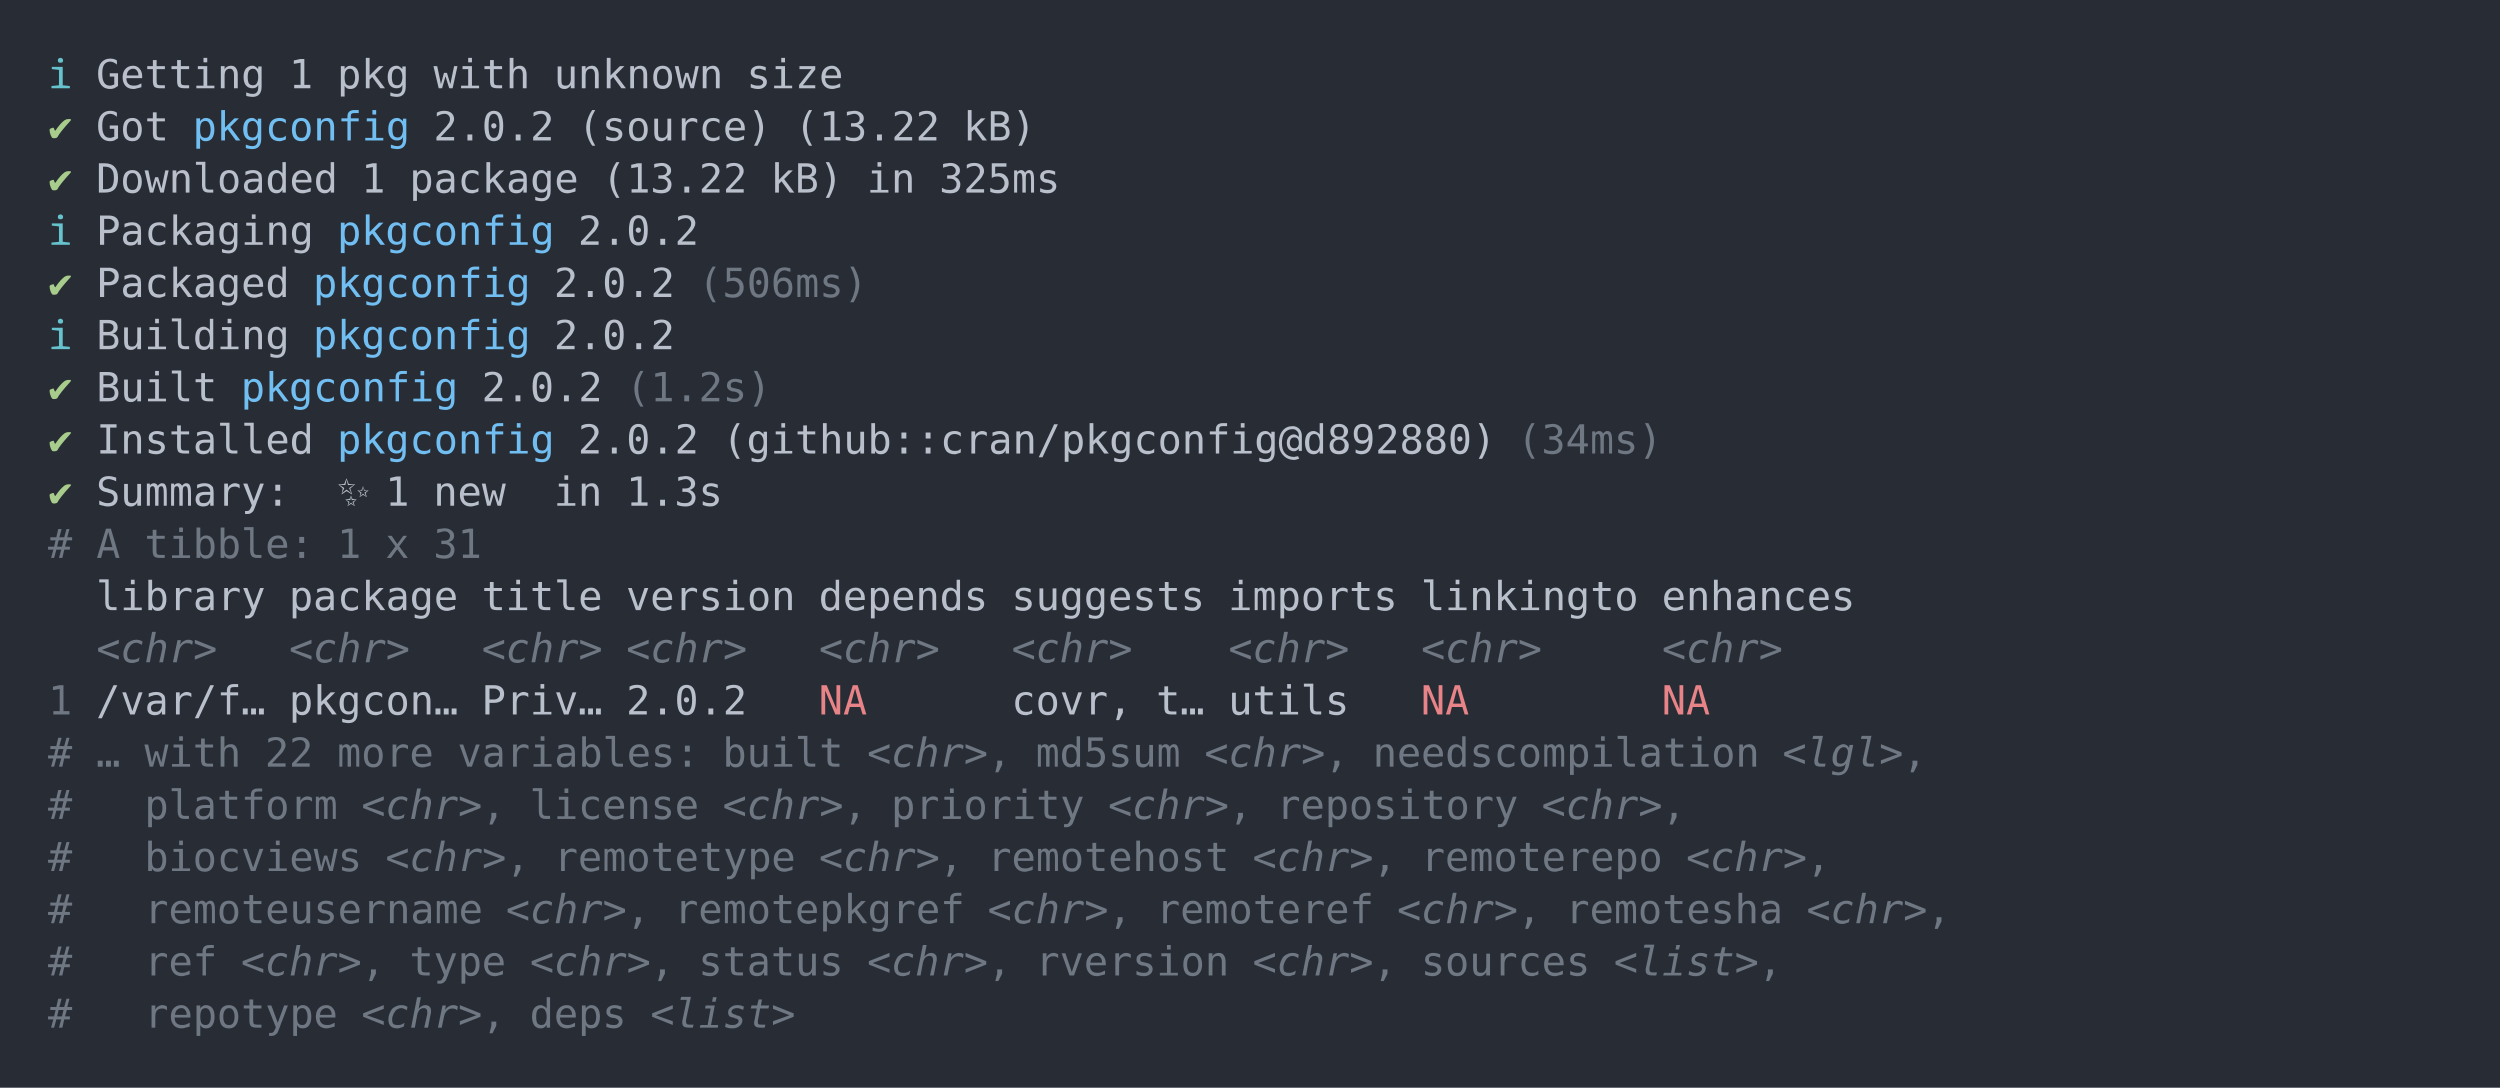
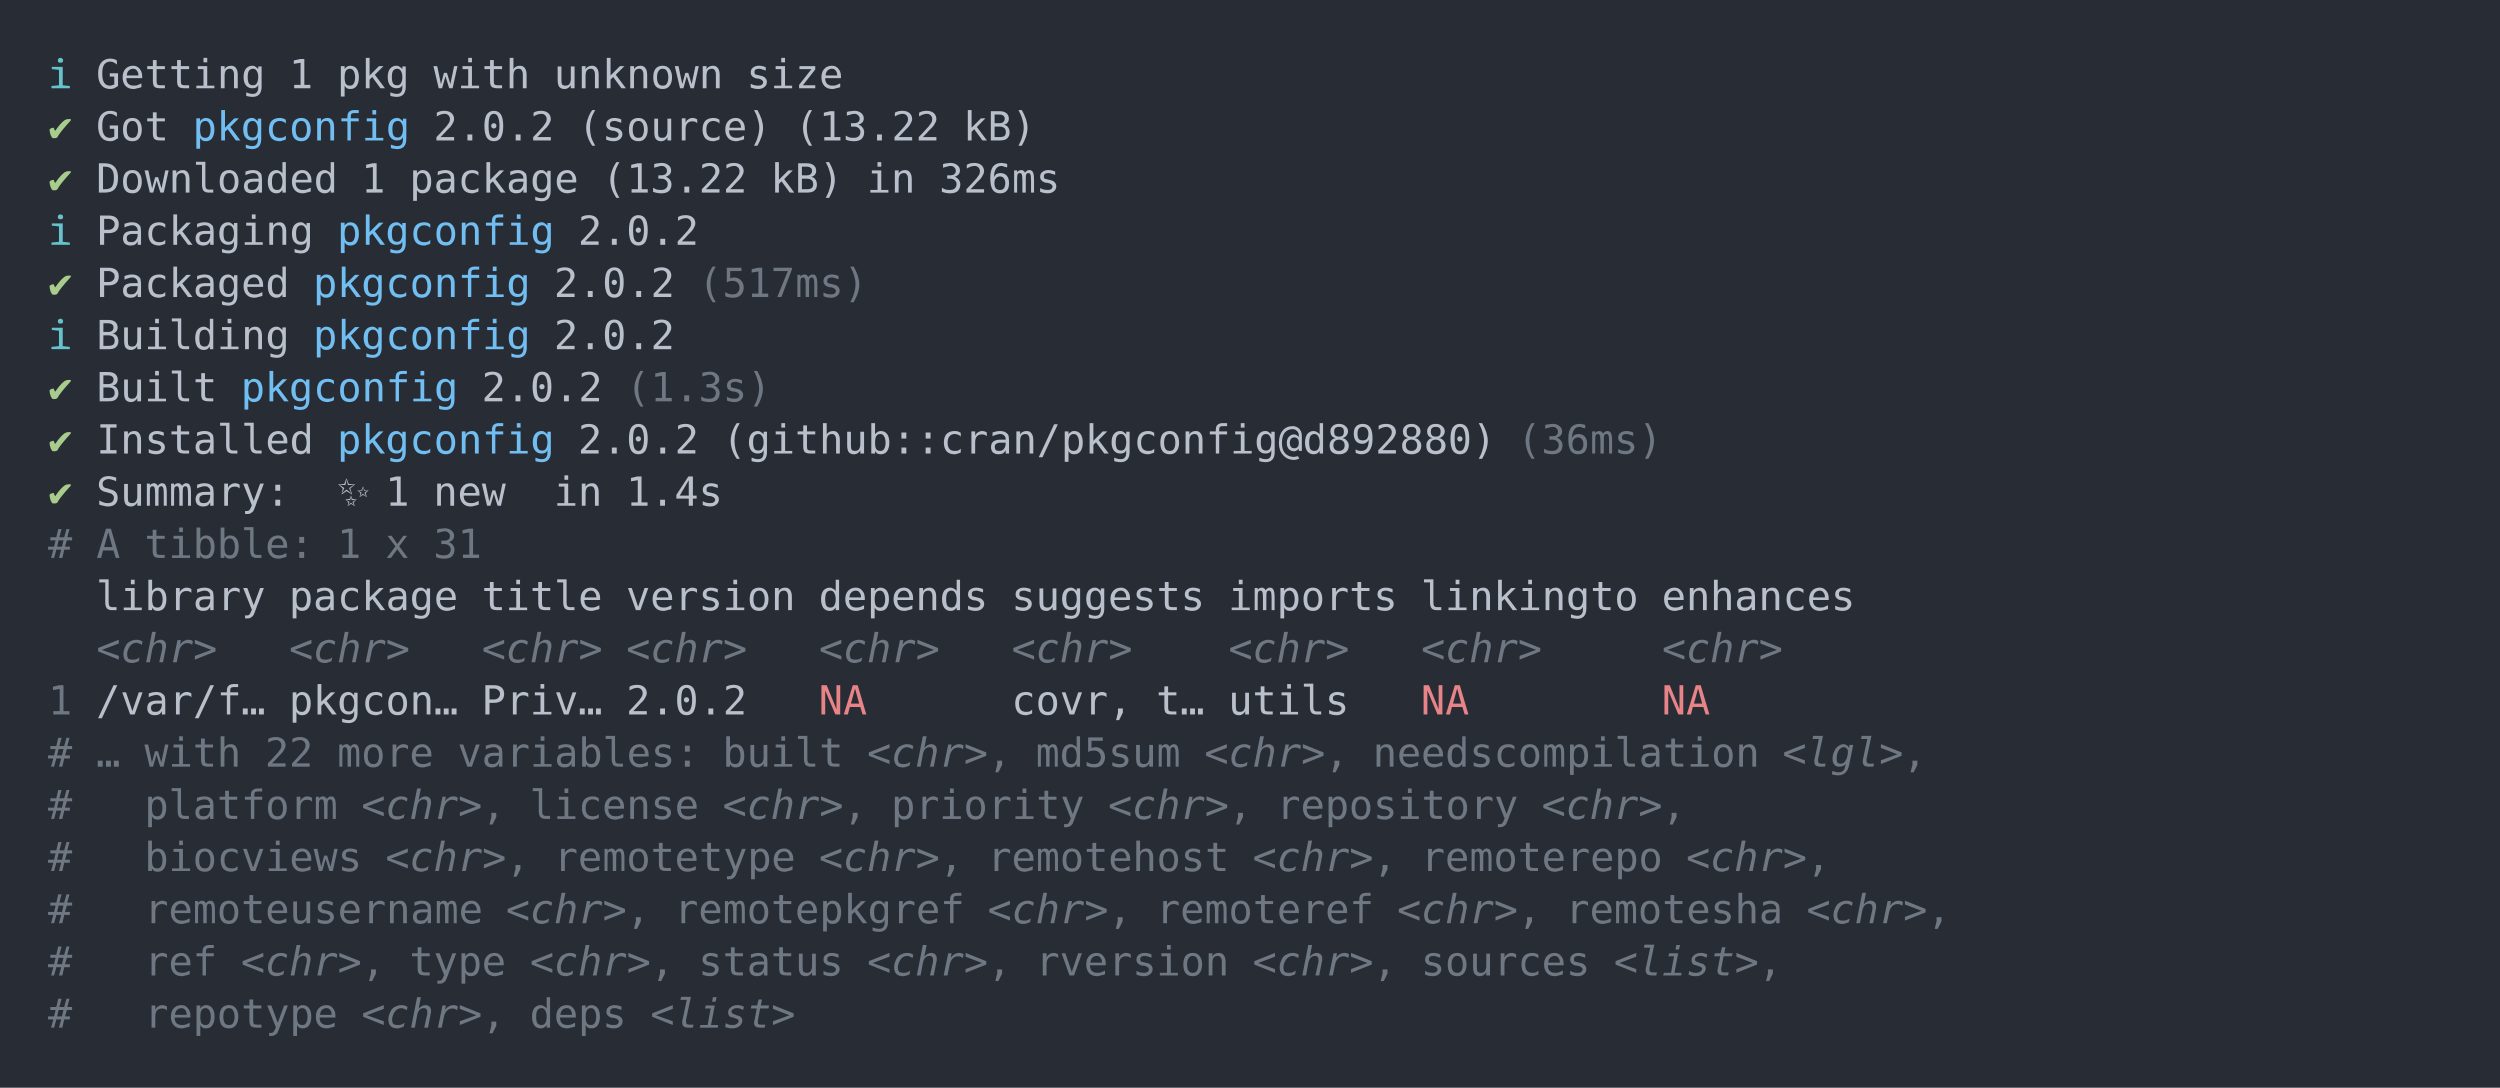
<svg xmlns="http://www.w3.org/2000/svg" xmlns:xlink="http://www.w3.org/1999/xlink" width="1040" height="452.49">
  <rect width="1040" height="452.49" rx="0" ry="0" class="a" />
  <svg height="412.49" viewBox="0 0 100 41.249" width="1000" x="20" y="20">
    <style>.a{fill:rgb(40,45,53)}.b{font-family:'Fira Code',Monaco,Consolas,Menlo,'Bitstream Vera Sans Mono','Powerline Symbols',monospace}.c{fill:transparent}.d{fill:rgb(102,194,205);white-space:pre}.e{fill:rgb(185,192,203);white-space:pre}.f{fill:rgb(168,204,140);white-space:pre}.g{fill:rgb(113,190,242);white-space:pre}.h{fill:rgb(111,119,131);white-space:pre}.i{fill:rgb(111,119,131);font-style:italic;white-space:pre}.j{fill:rgb(232,131,136);white-space:pre}</style>
    <g font-family="'Fira Code',Monaco,Consolas,Menlo,'Bitstream Vera Sans Mono','Powerline Symbols',monospace" font-size="1.67" class="b">
      <defs>
        <symbol id="a">
          <rect height="20" width="100" x="0" y="0" class="c" />
        </symbol>
      </defs>
      <rect height="41.249" width="100" class="a" />
      <svg x="0" y="0" width="100">
        <svg x="0">
          <use xlink:href="#a" />
          <text x="0" y="1.67" class="d">ℹ</text>
          <text x="2.004" y="1.67" class="e">Getting</text>
          <text x="10.02" y="1.67" class="e">1</text>
          <text x="12.024" y="1.67" class="e">pkg</text>
          <text x="16.032" y="1.67" class="e">with</text>
          <text x="21.042" y="1.67" class="e">unknown</text>
          <text x="29.058" y="1.67" class="e">size</text>
          <text x="0" y="3.841" class="f">✔</text>
          <text x="2.004" y="3.841" class="e">Got</text>
          <text x="6.012" y="3.841" class="g">pkgconfig</text>
          <text x="16.032" y="3.841" class="e">2.0.2</text>
          <text x="22.044" y="3.841" class="e">(source)</text>
          <text x="31.062" y="3.841" class="e">(13.22</text>
          <text x="38.076" y="3.841" class="e">kB)</text>
          <text x="0" y="6.012" class="f">✔</text>
          <text x="2.004" y="6.012" class="e">Downloaded</text>
          <text x="13.026" y="6.012" class="e">1</text>
          <text x="15.03" y="6.012" class="e">package</text>
          <text x="23.046" y="6.012" class="e">(13.22</text>
          <text x="30.06" y="6.012" class="e">kB)</text>
          <text x="34.068" y="6.012" class="e">in</text>
-           <text x="37.074" y="6.012" class="e">325ms</text>
+           <text x="37.074" y="6.012" class="e">326ms</text>
          <text x="0" y="8.183" class="d">ℹ</text>
          <text x="2.004" y="8.183" class="e">Packaging</text>
          <text x="12.024" y="8.183" class="g">pkgconfig</text>
          <text x="22.044" y="8.183" class="e">2.0.2</text>
          <text x="0" y="10.354" class="f">✔</text>
          <text x="2.004" y="10.354" class="e">Packaged</text>
          <text x="11.022" y="10.354" class="g">pkgconfig</text>
          <text x="21.042" y="10.354" class="e">2.0.2</text>
-           <text x="27.054" y="10.354" class="h">(506ms)</text>
+           <text x="27.054" y="10.354" class="h">(517ms)</text>
          <text x="0" y="12.525" class="d">ℹ</text>
          <text x="2.004" y="12.525" class="e">Building</text>
          <text x="11.022" y="12.525" class="g">pkgconfig</text>
          <text x="21.042" y="12.525" class="e">2.0.2</text>
          <text x="0" y="14.696" class="f">✔</text>
          <text x="2.004" y="14.696" class="e">Built</text>
          <text x="8.016" y="14.696" class="g">pkgconfig</text>
          <text x="18.036" y="14.696" class="e">2.0.2</text>
-           <text x="24.048" y="14.696" class="h">(1.2s)</text>
+           <text x="24.048" y="14.696" class="h">(1.3s)</text>
          <text x="0" y="16.867" class="f">✔</text>
          <text x="2.004" y="16.867" class="e">Installed</text>
          <text x="12.024" y="16.867" class="g">pkgconfig</text>
          <text x="22.044" y="16.867" class="e">2.0.2</text>
          <text x="28.056" y="16.867" class="e">(github::cran/pkgconfig@d892880)</text>
-           <text x="61.122" y="16.867" class="h">(34ms)</text>
+           <text x="61.122" y="16.867" class="h">(36ms)</text>
          <text x="0" y="19.038" class="f">✔</text>
          <text x="2.004" y="19.038" class="e">Summary:</text>
          <text x="12.024" y="19.038" class="e">✨</text>
          <text x="14.028" y="19.038" class="e">1</text>
          <text x="16.032" y="19.038" class="e">new</text>
          <text x="21.042" y="19.038" class="e">in</text>
-           <text x="24.048" y="19.038" class="e">1.3s</text>
+           <text x="24.048" y="19.038" class="e">1.4s</text>
          <text x="0" y="21.209" class="h">#</text>
          <text x="2.004" y="21.209" class="h">A</text>
          <text x="4.008" y="21.209" class="h">tibble:</text>
          <text x="12.024" y="21.209" class="h">1</text>
          <text x="14.028" y="21.209" class="h">x</text>
          <text x="16.032" y="21.209" class="h">31</text>
          <text x="2.004" y="23.38" class="e">library</text>
          <text x="10.02" y="23.38" class="e">package</text>
          <text x="18.036" y="23.38" class="e">title</text>
          <text x="24.048" y="23.38" class="e">version</text>
          <text x="32.064" y="23.38" class="e">depends</text>
          <text x="40.08" y="23.38" class="e">suggests</text>
          <text x="49.098" y="23.38" class="e">imports</text>
          <text x="57.114" y="23.38" class="e">linkingto</text>
          <text x="67.134" y="23.38" class="e">enhances</text>
          <text x="2.004" y="25.551" class="i">&lt;chr&gt;</text>
          <text x="10.02" y="25.551" class="i">&lt;chr&gt;</text>
          <text x="18.036" y="25.551" class="i">&lt;chr&gt;</text>
          <text x="24.048" y="25.551" class="i">&lt;chr&gt;</text>
          <text x="32.064" y="25.551" class="i">&lt;chr&gt;</text>
          <text x="40.08" y="25.551" class="i">&lt;chr&gt;</text>
          <text x="49.098" y="25.551" class="i">&lt;chr&gt;</text>
          <text x="57.114" y="25.551" class="i">&lt;chr&gt;</text>
          <text x="67.134" y="25.551" class="i">&lt;chr&gt;</text>
          <text x="0" y="27.722" class="h">1</text>
          <text x="2.004" y="27.722" class="e">/var/f…</text>
          <text x="10.02" y="27.722" class="e">pkgcon…</text>
          <text x="18.036" y="27.722" class="e">Priv…</text>
          <text x="24.048" y="27.722" class="e">2.0.2</text>
          <text x="32.064" y="27.722" class="j">NA</text>
          <text x="40.08" y="27.722" class="e">covr,</text>
          <text x="46.092" y="27.722" class="e">t…</text>
          <text x="49.098" y="27.722" class="e">utils</text>
          <text x="57.114" y="27.722" class="j">NA</text>
          <text x="67.134" y="27.722" class="j">NA</text>
          <text x="0" y="29.893" class="h">#</text>
          <text x="2.004" y="29.893" class="h">…</text>
          <text x="4.008" y="29.893" class="h">with</text>
          <text x="9.018" y="29.893" class="h">22</text>
          <text x="12.024" y="29.893" class="h">more</text>
          <text x="17.034" y="29.893" class="h">variables:</text>
          <text x="28.056" y="29.893" class="h">built</text>
          <text x="34.068" y="29.893" class="i">&lt;chr&gt;</text>
          <text x="39.078" y="29.893" class="h">,</text>
          <text x="41.082" y="29.893" class="h">md5sum</text>
          <text x="48.096" y="29.893" class="i">&lt;chr&gt;</text>
          <text x="53.106" y="29.893" class="h">,</text>
          <text x="55.11" y="29.893" class="h">needscompilation</text>
          <text x="72.144" y="29.893" class="i">&lt;lgl&gt;</text>
          <text x="77.154" y="29.893" class="h">,</text>
          <text x="0" y="32.064" class="h">#</text>
          <text x="4.008" y="32.064" class="h">platform</text>
          <text x="13.026" y="32.064" class="i">&lt;chr&gt;</text>
          <text x="18.036" y="32.064" class="h">,</text>
          <text x="20.04" y="32.064" class="h">license</text>
          <text x="28.056" y="32.064" class="i">&lt;chr&gt;</text>
          <text x="33.066" y="32.064" class="h">,</text>
          <text x="35.07" y="32.064" class="h">priority</text>
          <text x="44.088" y="32.064" class="i">&lt;chr&gt;</text>
          <text x="49.098" y="32.064" class="h">,</text>
          <text x="51.102" y="32.064" class="h">repository</text>
          <text x="62.124" y="32.064" class="i">&lt;chr&gt;</text>
          <text x="67.134" y="32.064" class="h">,</text>
          <text x="0" y="34.235" class="h">#</text>
          <text x="4.008" y="34.235" class="h">biocviews</text>
          <text x="14.028" y="34.235" class="i">&lt;chr&gt;</text>
          <text x="19.038" y="34.235" class="h">,</text>
          <text x="21.042" y="34.235" class="h">remotetype</text>
          <text x="32.064" y="34.235" class="i">&lt;chr&gt;</text>
          <text x="37.074" y="34.235" class="h">,</text>
          <text x="39.078" y="34.235" class="h">remotehost</text>
          <text x="50.1" y="34.235" class="i">&lt;chr&gt;</text>
          <text x="55.11" y="34.235" class="h">,</text>
          <text x="57.114" y="34.235" class="h">remoterepo</text>
          <text x="68.136" y="34.235" class="i">&lt;chr&gt;</text>
          <text x="73.146" y="34.235" class="h">,</text>
          <text x="0" y="36.406" class="h">#</text>
          <text x="4.008" y="36.406" class="h">remoteusername</text>
          <text x="19.038" y="36.406" class="i">&lt;chr&gt;</text>
          <text x="24.048" y="36.406" class="h">,</text>
          <text x="26.052" y="36.406" class="h">remotepkgref</text>
          <text x="39.078" y="36.406" class="i">&lt;chr&gt;</text>
          <text x="44.088" y="36.406" class="h">,</text>
          <text x="46.092" y="36.406" class="h">remoteref</text>
          <text x="56.112" y="36.406" class="i">&lt;chr&gt;</text>
          <text x="61.122" y="36.406" class="h">,</text>
          <text x="63.126" y="36.406" class="h">remotesha</text>
          <text x="73.146" y="36.406" class="i">&lt;chr&gt;</text>
          <text x="78.156" y="36.406" class="h">,</text>
          <text x="0" y="38.577" class="h">#</text>
          <text x="4.008" y="38.577" class="h">ref</text>
          <text x="8.016" y="38.577" class="i">&lt;chr&gt;</text>
          <text x="13.026" y="38.577" class="h">,</text>
          <text x="15.03" y="38.577" class="h">type</text>
          <text x="20.04" y="38.577" class="i">&lt;chr&gt;</text>
          <text x="25.05" y="38.577" class="h">,</text>
          <text x="27.054" y="38.577" class="h">status</text>
          <text x="34.068" y="38.577" class="i">&lt;chr&gt;</text>
          <text x="39.078" y="38.577" class="h">,</text>
          <text x="41.082" y="38.577" class="h">rversion</text>
          <text x="50.1" y="38.577" class="i">&lt;chr&gt;</text>
          <text x="55.11" y="38.577" class="h">,</text>
          <text x="57.114" y="38.577" class="h">sources</text>
          <text x="65.13" y="38.577" class="i">&lt;list&gt;</text>
          <text x="71.142" y="38.577" class="h">,</text>
          <text x="0" y="40.748" class="h">#</text>
          <text x="4.008" y="40.748" class="h">repotype</text>
          <text x="13.026" y="40.748" class="i">&lt;chr&gt;</text>
          <text x="18.036" y="40.748" class="h">,</text>
          <text x="20.04" y="40.748" class="h">deps</text>
          <text x="25.05" y="40.748" class="i">&lt;list&gt;</text>
        </svg>
      </svg>
    </g>
  </svg>
</svg>
